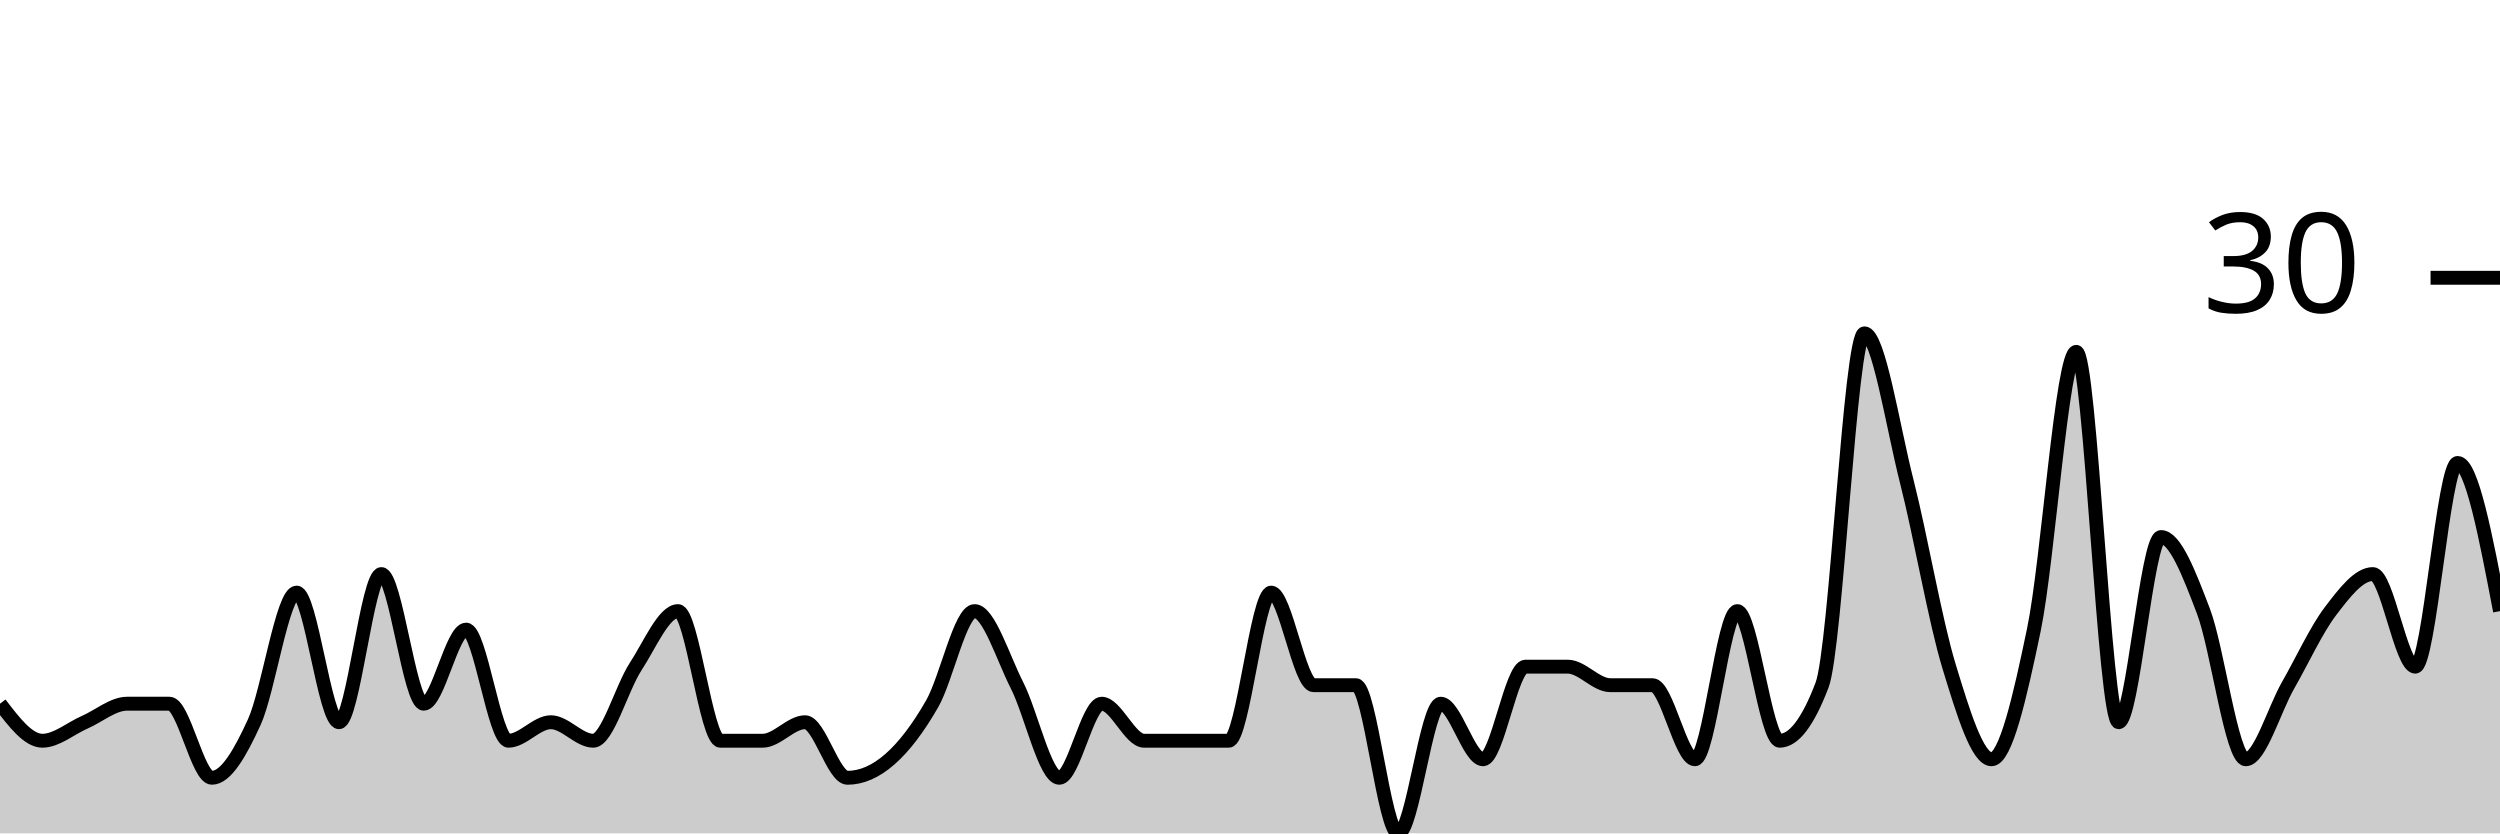
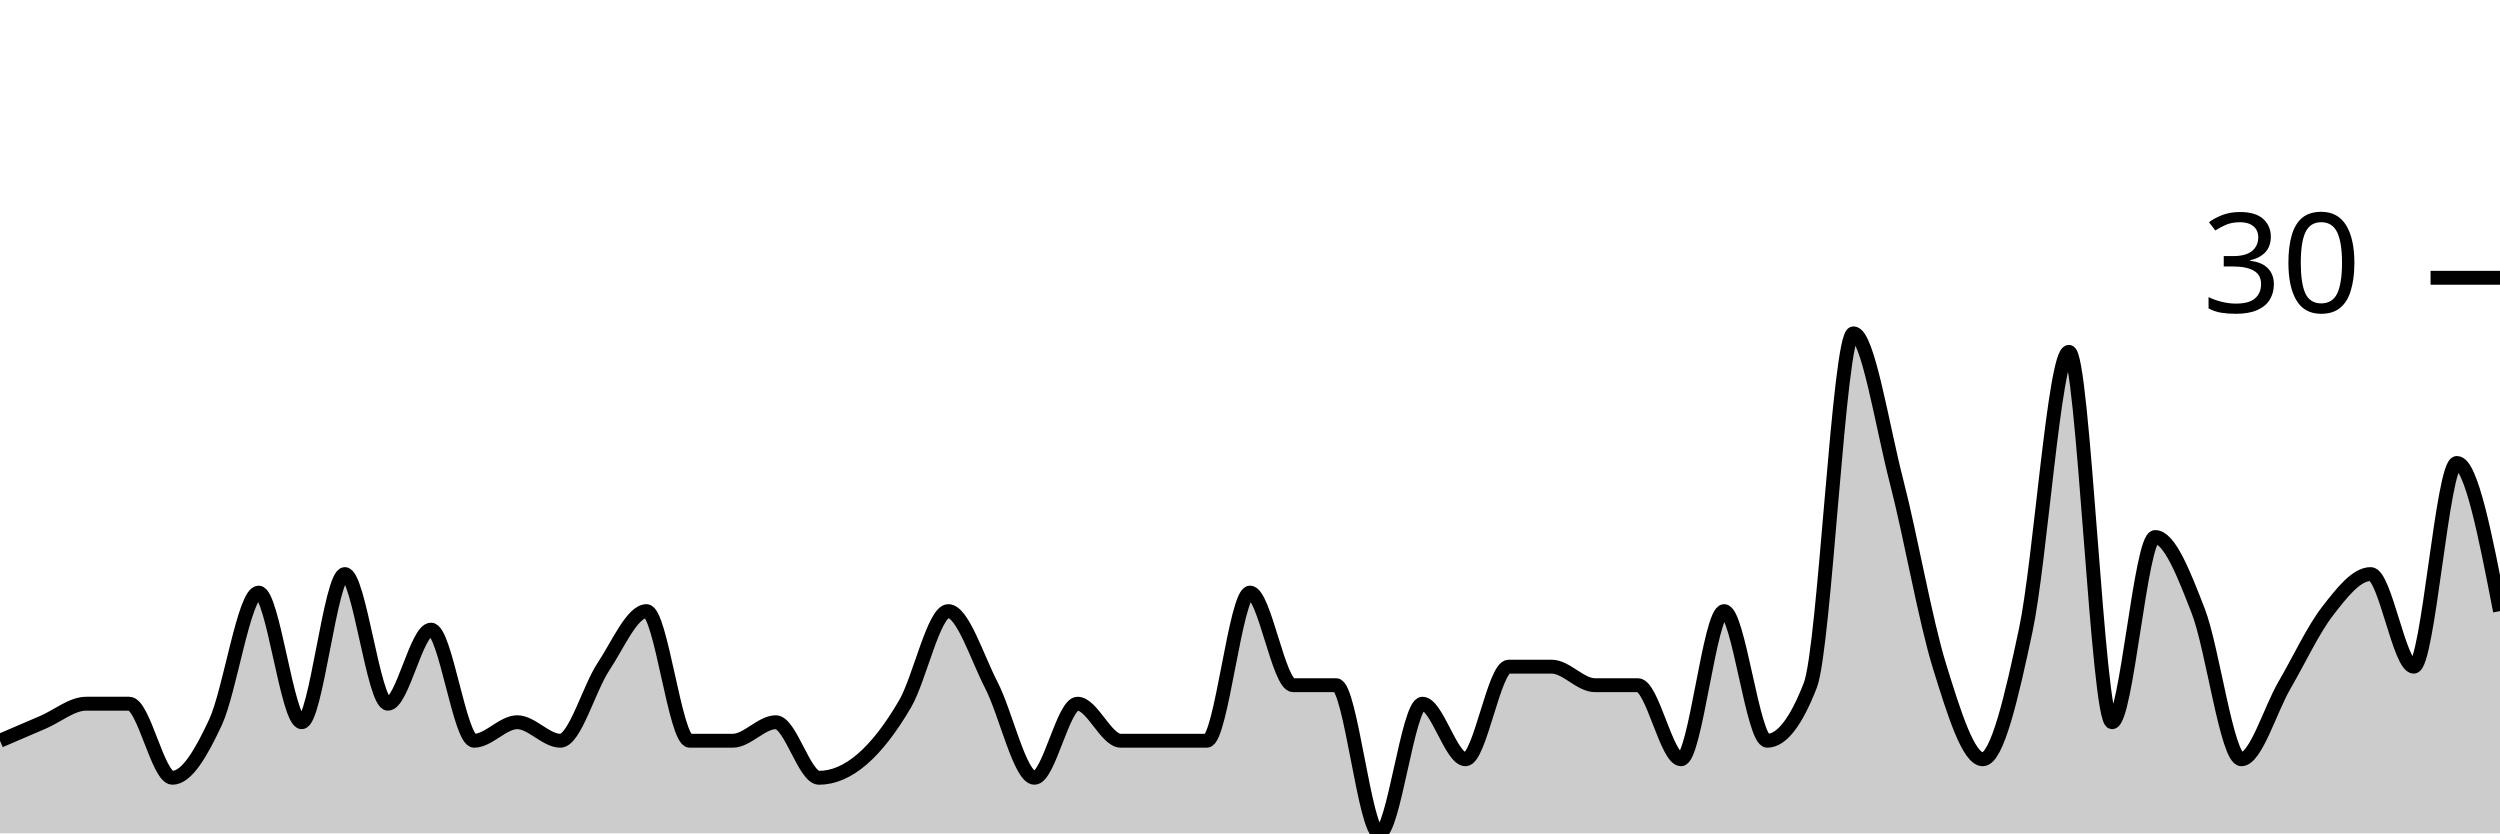
<svg xmlns="http://www.w3.org/2000/svg" viewBox="0 0 180 60">
  <g transform="translate(0,20)">
-     <path class="area" fill="rgba(0, 0, 0, 0.2)" d="M0,30.667C1.017,32,2.034,33.333,3.051,33.333C4.068,33.333,5.085,32.444,6.102,32C7.119,31.556,8.136,30.667,9.153,30.667C10.169,30.667,11.186,30.667,12.203,30.667C13.22,30.667,14.237,36,15.254,36C16.271,36,17.288,34.222,18.305,32C19.322,29.778,20.339,22.667,21.356,22.667C22.373,22.667,23.39,32,24.407,32C25.424,32,26.441,21.333,27.458,21.333C28.475,21.333,29.492,30.667,30.508,30.667C31.525,30.667,32.542,25.333,33.559,25.333C34.576,25.333,35.593,33.333,36.61,33.333C37.627,33.333,38.644,32,39.661,32C40.678,32,41.695,33.333,42.712,33.333C43.729,33.333,44.746,29.556,45.763,28C46.78,26.444,47.797,24,48.814,24C49.831,24,50.847,33.333,51.864,33.333C52.881,33.333,53.898,33.333,54.915,33.333C55.932,33.333,56.949,32,57.966,32C58.983,32,60,36,61.017,36C62.034,36,63.051,35.556,64.068,34.667C65.085,33.778,66.102,32.444,67.119,30.667C68.136,28.889,69.153,24,70.169,24C71.186,24,72.203,27.333,73.22,29.333C74.237,31.333,75.254,36,76.271,36C77.288,36,78.305,30.667,79.322,30.667C80.339,30.667,81.356,33.333,82.373,33.333C83.39,33.333,84.407,33.333,85.424,33.333C86.441,33.333,87.458,33.333,88.475,33.333C89.492,33.333,90.508,22.667,91.525,22.667C92.542,22.667,93.559,29.333,94.576,29.333C95.593,29.333,96.61,29.333,97.627,29.333C98.644,29.333,99.661,40,100.678,40C101.695,40,102.712,30.667,103.729,30.667C104.746,30.667,105.763,34.667,106.78,34.667C107.797,34.667,108.814,28,109.831,28C110.847,28,111.864,28,112.881,28C113.898,28,114.915,29.333,115.932,29.333C116.949,29.333,117.966,29.333,118.983,29.333C120,29.333,121.017,34.667,122.034,34.667C123.051,34.667,124.068,24,125.085,24C126.102,24,127.119,33.333,128.136,33.333C129.153,33.333,130.169,32,131.186,29.333C132.203,26.667,133.22,4,134.237,4C135.254,4,136.271,10.667,137.288,14.667C138.305,18.667,139.322,24.667,140.339,28C141.356,31.333,142.373,34.667,143.39,34.667C144.407,34.667,145.424,30.222,146.441,25.333C147.458,20.444,148.475,5.333,149.492,5.333C150.508,5.333,151.525,32,152.542,32C153.559,32,154.576,18.667,155.593,18.667C156.61,18.667,157.627,21.333,158.644,24C159.661,26.667,160.678,34.667,161.695,34.667C162.712,34.667,163.729,31.111,164.746,29.333C165.763,27.556,166.78,25.333,167.797,24C168.814,22.667,169.831,21.333,170.847,21.333C171.864,21.333,172.881,28,173.898,28C174.915,28,175.932,13.333,176.949,13.333C177.966,13.333,178.983,18.667,180,24L180,40C178.983,40,177.966,40,176.949,40C175.932,40,174.915,40,173.898,40C172.881,40,171.864,40,170.847,40C169.831,40,168.814,40,167.797,40C166.78,40,165.763,40,164.746,40C163.729,40,162.712,40,161.695,40C160.678,40,159.661,40,158.644,40C157.627,40,156.61,40,155.593,40C154.576,40,153.559,40,152.542,40C151.525,40,150.508,40,149.492,40C148.475,40,147.458,40,146.441,40C145.424,40,144.407,40,143.39,40C142.373,40,141.356,40,140.339,40C139.322,40,138.305,40,137.288,40C136.271,40,135.254,40,134.237,40C133.22,40,132.203,40,131.186,40C130.169,40,129.153,40,128.136,40C127.119,40,126.102,40,125.085,40C124.068,40,123.051,40,122.034,40C121.017,40,120,40,118.983,40C117.966,40,116.949,40,115.932,40C114.915,40,113.898,40,112.881,40C111.864,40,110.847,40,109.831,40C108.814,40,107.797,40,106.78,40C105.763,40,104.746,40,103.729,40C102.712,40,101.695,40,100.678,40C99.661,40,98.644,40,97.627,40C96.61,40,95.593,40,94.576,40C93.559,40,92.542,40,91.525,40C90.508,40,89.492,40,88.475,40C87.458,40,86.441,40,85.424,40C84.407,40,83.39,40,82.373,40C81.356,40,80.339,40,79.322,40C78.305,40,77.288,40,76.271,40C75.254,40,74.237,40,73.22,40C72.203,40,71.186,40,70.169,40C69.153,40,68.136,40,67.119,40C66.102,40,65.085,40,64.068,40C63.051,40,62.034,40,61.017,40C60,40,58.983,40,57.966,40C56.949,40,55.932,40,54.915,40C53.898,40,52.881,40,51.864,40C50.847,40,49.831,40,48.814,40C47.797,40,46.78,40,45.763,40C44.746,40,43.729,40,42.712,40C41.695,40,40.678,40,39.661,40C38.644,40,37.627,40,36.61,40C35.593,40,34.576,40,33.559,40C32.542,40,31.525,40,30.508,40C29.492,40,28.475,40,27.458,40C26.441,40,25.424,40,24.407,40C23.39,40,22.373,40,21.356,40C20.339,40,19.322,40,18.305,40C17.288,40,16.271,40,15.254,40C14.237,40,13.22,40,12.203,40C11.186,40,10.169,40,9.153,40C8.136,40,7.119,40,6.102,40C5.085,40,4.068,40,3.051,40C2.034,40,1.017,40,0,40Z" />
-     <path class="line" stroke="black" fill="none" d="M0,30.667C1.017,32,2.034,33.333,3.051,33.333C4.068,33.333,5.085,32.444,6.102,32C7.119,31.556,8.136,30.667,9.153,30.667C10.169,30.667,11.186,30.667,12.203,30.667C13.22,30.667,14.237,36,15.254,36C16.271,36,17.288,34.222,18.305,32C19.322,29.778,20.339,22.667,21.356,22.667C22.373,22.667,23.39,32,24.407,32C25.424,32,26.441,21.333,27.458,21.333C28.475,21.333,29.492,30.667,30.508,30.667C31.525,30.667,32.542,25.333,33.559,25.333C34.576,25.333,35.593,33.333,36.61,33.333C37.627,33.333,38.644,32,39.661,32C40.678,32,41.695,33.333,42.712,33.333C43.729,33.333,44.746,29.556,45.763,28C46.78,26.444,47.797,24,48.814,24C49.831,24,50.847,33.333,51.864,33.333C52.881,33.333,53.898,33.333,54.915,33.333C55.932,33.333,56.949,32,57.966,32C58.983,32,60,36,61.017,36C62.034,36,63.051,35.556,64.068,34.667C65.085,33.778,66.102,32.444,67.119,30.667C68.136,28.889,69.153,24,70.169,24C71.186,24,72.203,27.333,73.22,29.333C74.237,31.333,75.254,36,76.271,36C77.288,36,78.305,30.667,79.322,30.667C80.339,30.667,81.356,33.333,82.373,33.333C83.39,33.333,84.407,33.333,85.424,33.333C86.441,33.333,87.458,33.333,88.475,33.333C89.492,33.333,90.508,22.667,91.525,22.667C92.542,22.667,93.559,29.333,94.576,29.333C95.593,29.333,96.61,29.333,97.627,29.333C98.644,29.333,99.661,40,100.678,40C101.695,40,102.712,30.667,103.729,30.667C104.746,30.667,105.763,34.667,106.78,34.667C107.797,34.667,108.814,28,109.831,28C110.847,28,111.864,28,112.881,28C113.898,28,114.915,29.333,115.932,29.333C116.949,29.333,117.966,29.333,118.983,29.333C120,29.333,121.017,34.667,122.034,34.667C123.051,34.667,124.068,24,125.085,24C126.102,24,127.119,33.333,128.136,33.333C129.153,33.333,130.169,32,131.186,29.333C132.203,26.667,133.22,4,134.237,4C135.254,4,136.271,10.667,137.288,14.667C138.305,18.667,139.322,24.667,140.339,28C141.356,31.333,142.373,34.667,143.39,34.667C144.407,34.667,145.424,30.222,146.441,25.333C147.458,20.444,148.475,5.333,149.492,5.333C150.508,5.333,151.525,32,152.542,32C153.559,32,154.576,18.667,155.593,18.667C156.61,18.667,157.627,21.333,158.644,24C159.661,26.667,160.678,34.667,161.695,34.667C162.712,34.667,163.729,31.111,164.746,29.333C165.763,27.556,166.78,25.333,167.797,24C168.814,22.667,169.831,21.333,170.847,21.333C171.864,21.333,172.881,28,173.898,28C174.915,28,175.932,13.333,176.949,13.333C177.966,13.333,178.983,18.667,180,24" />
+     <path class="area" fill="rgba(0, 0, 0, 0.2)" d="M0,33.333C1.034,32.889,2.069,32.444,3.103,32C4.138,31.556,5.172,30.667,6.207,30.667C7.241,30.667,8.276,30.667,9.31,30.667C10.345,30.667,11.379,36,12.414,36C13.448,36,14.483,34.222,15.517,32C16.552,29.778,17.586,22.667,18.621,22.667C19.655,22.667,20.69,32,21.724,32C22.759,32,23.793,21.333,24.828,21.333C25.862,21.333,26.897,30.667,27.931,30.667C28.966,30.667,30,25.333,31.034,25.333C32.069,25.333,33.103,33.333,34.138,33.333C35.172,33.333,36.207,32,37.241,32C38.276,32,39.31,33.333,40.345,33.333C41.379,33.333,42.414,29.556,43.448,28C44.483,26.444,45.517,24,46.552,24C47.586,24,48.621,33.333,49.655,33.333C50.69,33.333,51.724,33.333,52.759,33.333C53.793,33.333,54.828,32,55.862,32C56.897,32,57.931,36,58.966,36C60,36,61.034,35.556,62.069,34.667C63.103,33.778,64.138,32.444,65.172,30.667C66.207,28.889,67.241,24,68.276,24C69.31,24,70.345,27.333,71.379,29.333C72.414,31.333,73.448,36,74.483,36C75.517,36,76.552,30.667,77.586,30.667C78.621,30.667,79.655,33.333,80.69,33.333C81.724,33.333,82.759,33.333,83.793,33.333C84.828,33.333,85.862,33.333,86.897,33.333C87.931,33.333,88.966,22.667,90,22.667C91.034,22.667,92.069,29.333,93.103,29.333C94.138,29.333,95.172,29.333,96.207,29.333C97.241,29.333,98.276,40,99.31,40C100.345,40,101.379,30.667,102.414,30.667C103.448,30.667,104.483,34.667,105.517,34.667C106.552,34.667,107.586,28,108.621,28C109.655,28,110.69,28,111.724,28C112.759,28,113.793,29.333,114.828,29.333C115.862,29.333,116.897,29.333,117.931,29.333C118.966,29.333,120,34.667,121.034,34.667C122.069,34.667,123.103,24,124.138,24C125.172,24,126.207,33.333,127.241,33.333C128.276,33.333,129.31,32,130.345,29.333C131.379,26.667,132.414,4,133.448,4C134.483,4,135.517,10.667,136.552,14.667C137.586,18.667,138.621,24.667,139.655,28C140.69,31.333,141.724,34.667,142.759,34.667C143.793,34.667,144.828,30.222,145.862,25.333C146.897,20.444,147.931,5.333,148.966,5.333C150,5.333,151.034,32,152.069,32C153.103,32,154.138,18.667,155.172,18.667C156.207,18.667,157.241,21.333,158.276,24C159.31,26.667,160.345,34.667,161.379,34.667C162.414,34.667,163.448,31.111,164.483,29.333C165.517,27.556,166.552,25.333,167.586,24C168.621,22.667,169.655,21.333,170.69,21.333C171.724,21.333,172.759,28,173.793,28C174.828,28,175.862,13.333,176.897,13.333C177.931,13.333,178.966,18.667,180,24L180,40C178.966,40,177.931,40,176.897,40C175.862,40,174.828,40,173.793,40C172.759,40,171.724,40,170.69,40C169.655,40,168.621,40,167.586,40C166.552,40,165.517,40,164.483,40C163.448,40,162.414,40,161.379,40C160.345,40,159.31,40,158.276,40C157.241,40,156.207,40,155.172,40C154.138,40,153.103,40,152.069,40C151.034,40,150,40,148.966,40C147.931,40,146.897,40,145.862,40C144.828,40,143.793,40,142.759,40C141.724,40,140.69,40,139.655,40C138.621,40,137.586,40,136.552,40C135.517,40,134.483,40,133.448,40C132.414,40,131.379,40,130.345,40C129.31,40,128.276,40,127.241,40C126.207,40,125.172,40,124.138,40C123.103,40,122.069,40,121.034,40C120,40,118.966,40,117.931,40C116.897,40,115.862,40,114.828,40C113.793,40,112.759,40,111.724,40C110.69,40,109.655,40,108.621,40C107.586,40,106.552,40,105.517,40C104.483,40,103.448,40,102.414,40C101.379,40,100.345,40,99.31,40C98.276,40,97.241,40,96.207,40C95.172,40,94.138,40,93.103,40C92.069,40,91.034,40,90,40C88.966,40,87.931,40,86.897,40C85.862,40,84.828,40,83.793,40C82.759,40,81.724,40,80.69,40C79.655,40,78.621,40,77.586,40C76.552,40,75.517,40,74.483,40C73.448,40,72.414,40,71.379,40C70.345,40,69.31,40,68.276,40C67.241,40,66.207,40,65.172,40C64.138,40,63.103,40,62.069,40C61.034,40,60,40,58.966,40C57.931,40,56.897,40,55.862,40C54.828,40,53.793,40,52.759,40C51.724,40,50.69,40,49.655,40C48.621,40,47.586,40,46.552,40C45.517,40,44.483,40,43.448,40C42.414,40,41.379,40,40.345,40C39.31,40,38.276,40,37.241,40C36.207,40,35.172,40,34.138,40C33.103,40,32.069,40,31.034,40C30,40,28.966,40,27.931,40C26.897,40,25.862,40,24.828,40C23.793,40,22.759,40,21.724,40C20.69,40,19.655,40,18.621,40C17.586,40,16.552,40,15.517,40C14.483,40,13.448,40,12.414,40C11.379,40,10.345,40,9.31,40C8.276,40,7.241,40,6.207,40C5.172,40,4.138,40,3.103,40C2.069,40,1.034,40,0,40Z" />
+     <path class="line" stroke="black" fill="none" d="M0,33.333C1.034,32.889,2.069,32.444,3.103,32C4.138,31.556,5.172,30.667,6.207,30.667C7.241,30.667,8.276,30.667,9.31,30.667C10.345,30.667,11.379,36,12.414,36C13.448,36,14.483,34.222,15.517,32C16.552,29.778,17.586,22.667,18.621,22.667C19.655,22.667,20.69,32,21.724,32C22.759,32,23.793,21.333,24.828,21.333C25.862,21.333,26.897,30.667,27.931,30.667C28.966,30.667,30,25.333,31.034,25.333C32.069,25.333,33.103,33.333,34.138,33.333C35.172,33.333,36.207,32,37.241,32C38.276,32,39.31,33.333,40.345,33.333C41.379,33.333,42.414,29.556,43.448,28C44.483,26.444,45.517,24,46.552,24C47.586,24,48.621,33.333,49.655,33.333C50.69,33.333,51.724,33.333,52.759,33.333C53.793,33.333,54.828,32,55.862,32C56.897,32,57.931,36,58.966,36C60,36,61.034,35.556,62.069,34.667C63.103,33.778,64.138,32.444,65.172,30.667C66.207,28.889,67.241,24,68.276,24C69.31,24,70.345,27.333,71.379,29.333C72.414,31.333,73.448,36,74.483,36C75.517,36,76.552,30.667,77.586,30.667C78.621,30.667,79.655,33.333,80.69,33.333C81.724,33.333,82.759,33.333,83.793,33.333C84.828,33.333,85.862,33.333,86.897,33.333C87.931,33.333,88.966,22.667,90,22.667C91.034,22.667,92.069,29.333,93.103,29.333C94.138,29.333,95.172,29.333,96.207,29.333C97.241,29.333,98.276,40,99.31,40C100.345,40,101.379,30.667,102.414,30.667C103.448,30.667,104.483,34.667,105.517,34.667C106.552,34.667,107.586,28,108.621,28C109.655,28,110.69,28,111.724,28C112.759,28,113.793,29.333,114.828,29.333C115.862,29.333,116.897,29.333,117.931,29.333C118.966,29.333,120,34.667,121.034,34.667C122.069,34.667,123.103,24,124.138,24C125.172,24,126.207,33.333,127.241,33.333C128.276,33.333,129.31,32,130.345,29.333C131.379,26.667,132.414,4,133.448,4C134.483,4,135.517,10.667,136.552,14.667C137.586,18.667,138.621,24.667,139.655,28C140.69,31.333,141.724,34.667,142.759,34.667C143.793,34.667,144.828,30.222,145.862,25.333C146.897,20.444,147.931,5.333,148.966,5.333C150,5.333,151.034,32,152.069,32C153.103,32,154.138,18.667,155.172,18.667C156.207,18.667,157.241,21.333,158.276,24C159.31,26.667,160.345,34.667,161.379,34.667C162.414,34.667,163.448,31.111,164.483,29.333C165.517,27.556,166.552,25.333,167.586,24C168.621,22.667,169.655,21.333,170.69,21.333C171.724,21.333,172.759,28,173.793,28C174.828,28,175.862,13.333,176.897,13.333C177.931,13.333,178.966,18.667,180,24" />
    <path class="axis-ceiling" stroke-width="1" stroke="black" fill="none" d="M175,0L180,0" />
    <text class="axis-ceiling-label" font-family="sans-serif" text-anchor="end" font-size="10px" x="170" y="2.5">30</text>
  </g>
</svg>
